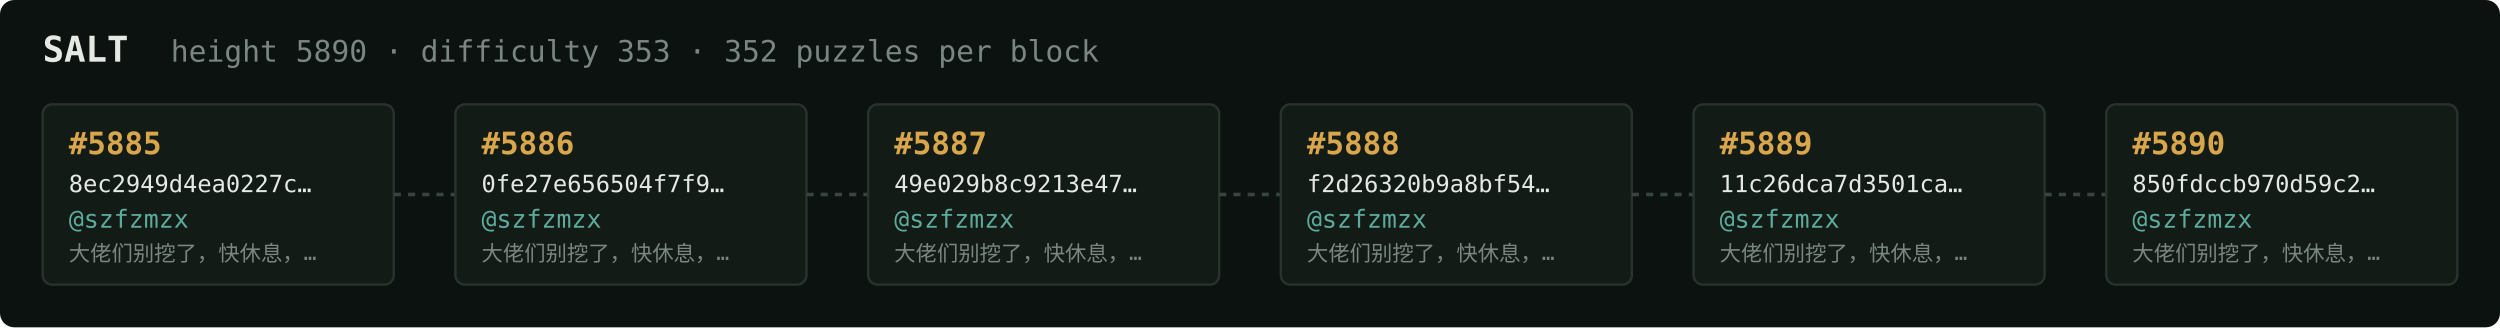
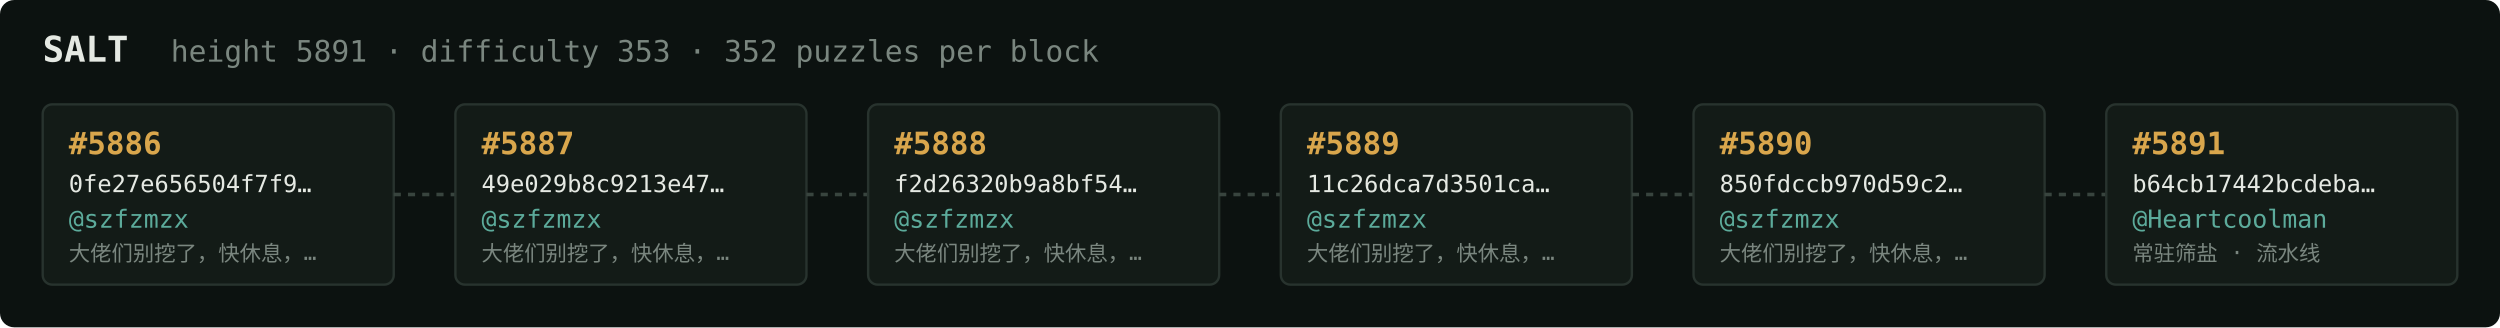
<svg xmlns="http://www.w3.org/2000/svg" width="1054" height="138" viewBox="0 0 1054 138" font-family="ui-monospace,SFMono-Regular,Menlo,monospace">
  <rect fill="#0c1210" width="1054" height="138" rx="6" />
  <text x="18" y="26" fill="#e5e9e3" font-size="15" font-weight="700">SALT</text>
-   <text x="72" y="26" fill="#7a867f" font-size="12.5">height 5890 · difficulty 353 · 352 puzzles per block</text>
+   <text x="72" y="26" fill="#7a867f" font-size="12.5">height 5891 · difficulty 353 · 352 puzzles per block</text>
  <rect x="18" y="44" width="148" height="76" rx="4" fill="#131b17" stroke="#28332e" stroke-width="1" />
-   <text x="29" y="65" fill="#d9a64c" font-size="13" font-weight="700">#5885</text>
-   <text x="29" y="81" fill="#e5e9e3" font-size="10">8ec2949d4ea0227c…</text>
+   <text x="29" y="65" fill="#d9a64c" font-size="13" font-weight="700">#5886</text>
+   <text x="29" y="81" fill="#e5e9e3" font-size="10">0fe27e656504f7f9…</text>
  <text x="29" y="96" fill="#5cab9b" font-size="10.5">@szfzmzx</text>
  <text x="29" y="110" fill="#7a867f" font-size="9">大佬们别挖了，快休息，…</text>
  <line x1="166" y1="82.0" x2="192" y2="82.0" stroke="#38443e" stroke-width="1.5" stroke-dasharray="3 3" />
  <rect x="192" y="44" width="148" height="76" rx="4" fill="#131b17" stroke="#28332e" stroke-width="1" />
-   <text x="203" y="65" fill="#d9a64c" font-size="13" font-weight="700">#5886</text>
-   <text x="203" y="81" fill="#e5e9e3" font-size="10">0fe27e656504f7f9…</text>
+   <text x="203" y="65" fill="#d9a64c" font-size="13" font-weight="700">#5887</text>
+   <text x="203" y="81" fill="#e5e9e3" font-size="10">49e029b8c9213e47…</text>
  <text x="203" y="96" fill="#5cab9b" font-size="10.5">@szfzmzx</text>
  <text x="203" y="110" fill="#7a867f" font-size="9">大佬们别挖了，快休息，…</text>
  <line x1="340" y1="82.0" x2="366" y2="82.0" stroke="#38443e" stroke-width="1.5" stroke-dasharray="3 3" />
  <rect x="366" y="44" width="148" height="76" rx="4" fill="#131b17" stroke="#28332e" stroke-width="1" />
-   <text x="377" y="65" fill="#d9a64c" font-size="13" font-weight="700">#5887</text>
-   <text x="377" y="81" fill="#e5e9e3" font-size="10">49e029b8c9213e47…</text>
+   <text x="377" y="65" fill="#d9a64c" font-size="13" font-weight="700">#5888</text>
+   <text x="377" y="81" fill="#e5e9e3" font-size="10">f2d26320b9a8bf54…</text>
  <text x="377" y="96" fill="#5cab9b" font-size="10.5">@szfzmzx</text>
  <text x="377" y="110" fill="#7a867f" font-size="9">大佬们别挖了，快休息，…</text>
  <line x1="514" y1="82.0" x2="540" y2="82.0" stroke="#38443e" stroke-width="1.5" stroke-dasharray="3 3" />
  <rect x="540" y="44" width="148" height="76" rx="4" fill="#131b17" stroke="#28332e" stroke-width="1" />
-   <text x="551" y="65" fill="#d9a64c" font-size="13" font-weight="700">#5888</text>
-   <text x="551" y="81" fill="#e5e9e3" font-size="10">f2d26320b9a8bf54…</text>
+   <text x="551" y="65" fill="#d9a64c" font-size="13" font-weight="700">#5889</text>
+   <text x="551" y="81" fill="#e5e9e3" font-size="10">11c26dca7d3501ca…</text>
  <text x="551" y="96" fill="#5cab9b" font-size="10.5">@szfzmzx</text>
  <text x="551" y="110" fill="#7a867f" font-size="9">大佬们别挖了，快休息，…</text>
  <line x1="688" y1="82.0" x2="714" y2="82.0" stroke="#38443e" stroke-width="1.5" stroke-dasharray="3 3" />
  <rect x="714" y="44" width="148" height="76" rx="4" fill="#131b17" stroke="#28332e" stroke-width="1" />
-   <text x="725" y="65" fill="#d9a64c" font-size="13" font-weight="700">#5889</text>
-   <text x="725" y="81" fill="#e5e9e3" font-size="10">11c26dca7d3501ca…</text>
+   <text x="725" y="65" fill="#d9a64c" font-size="13" font-weight="700">#5890</text>
+   <text x="725" y="81" fill="#e5e9e3" font-size="10">850fdccb970d59c2…</text>
  <text x="725" y="96" fill="#5cab9b" font-size="10.5">@szfzmzx</text>
  <text x="725" y="110" fill="#7a867f" font-size="9">大佬们别挖了，快休息，…</text>
  <line x1="862" y1="82.0" x2="888" y2="82.0" stroke="#38443e" stroke-width="1.5" stroke-dasharray="3 3" />
  <rect x="888" y="44" width="148" height="76" rx="4" fill="#131b17" stroke="#28332e" stroke-width="1" />
-   <text x="899" y="65" fill="#d9a64c" font-size="13" font-weight="700">#5890</text>
-   <text x="899" y="81" fill="#e5e9e3" font-size="10">850fdccb970d59c2…</text>
-   <text x="899" y="96" fill="#5cab9b" font-size="10.5">@szfzmzx</text>
-   <text x="899" y="110" fill="#7a867f" font-size="9">大佬们别挖了，快休息，…</text>
+   <text x="899" y="65" fill="#d9a64c" font-size="13" font-weight="700">#5891</text>
+   <text x="899" y="81" fill="#e5e9e3" font-size="10">b64cb17442bcdeba…</text>
+   <text x="899" y="96" fill="#5cab9b" font-size="10.5">@Heartcoolman</text>
+   <text x="899" y="110" fill="#7a867f" font-size="9">常驻筛盐 · 流水线</text>
</svg>
